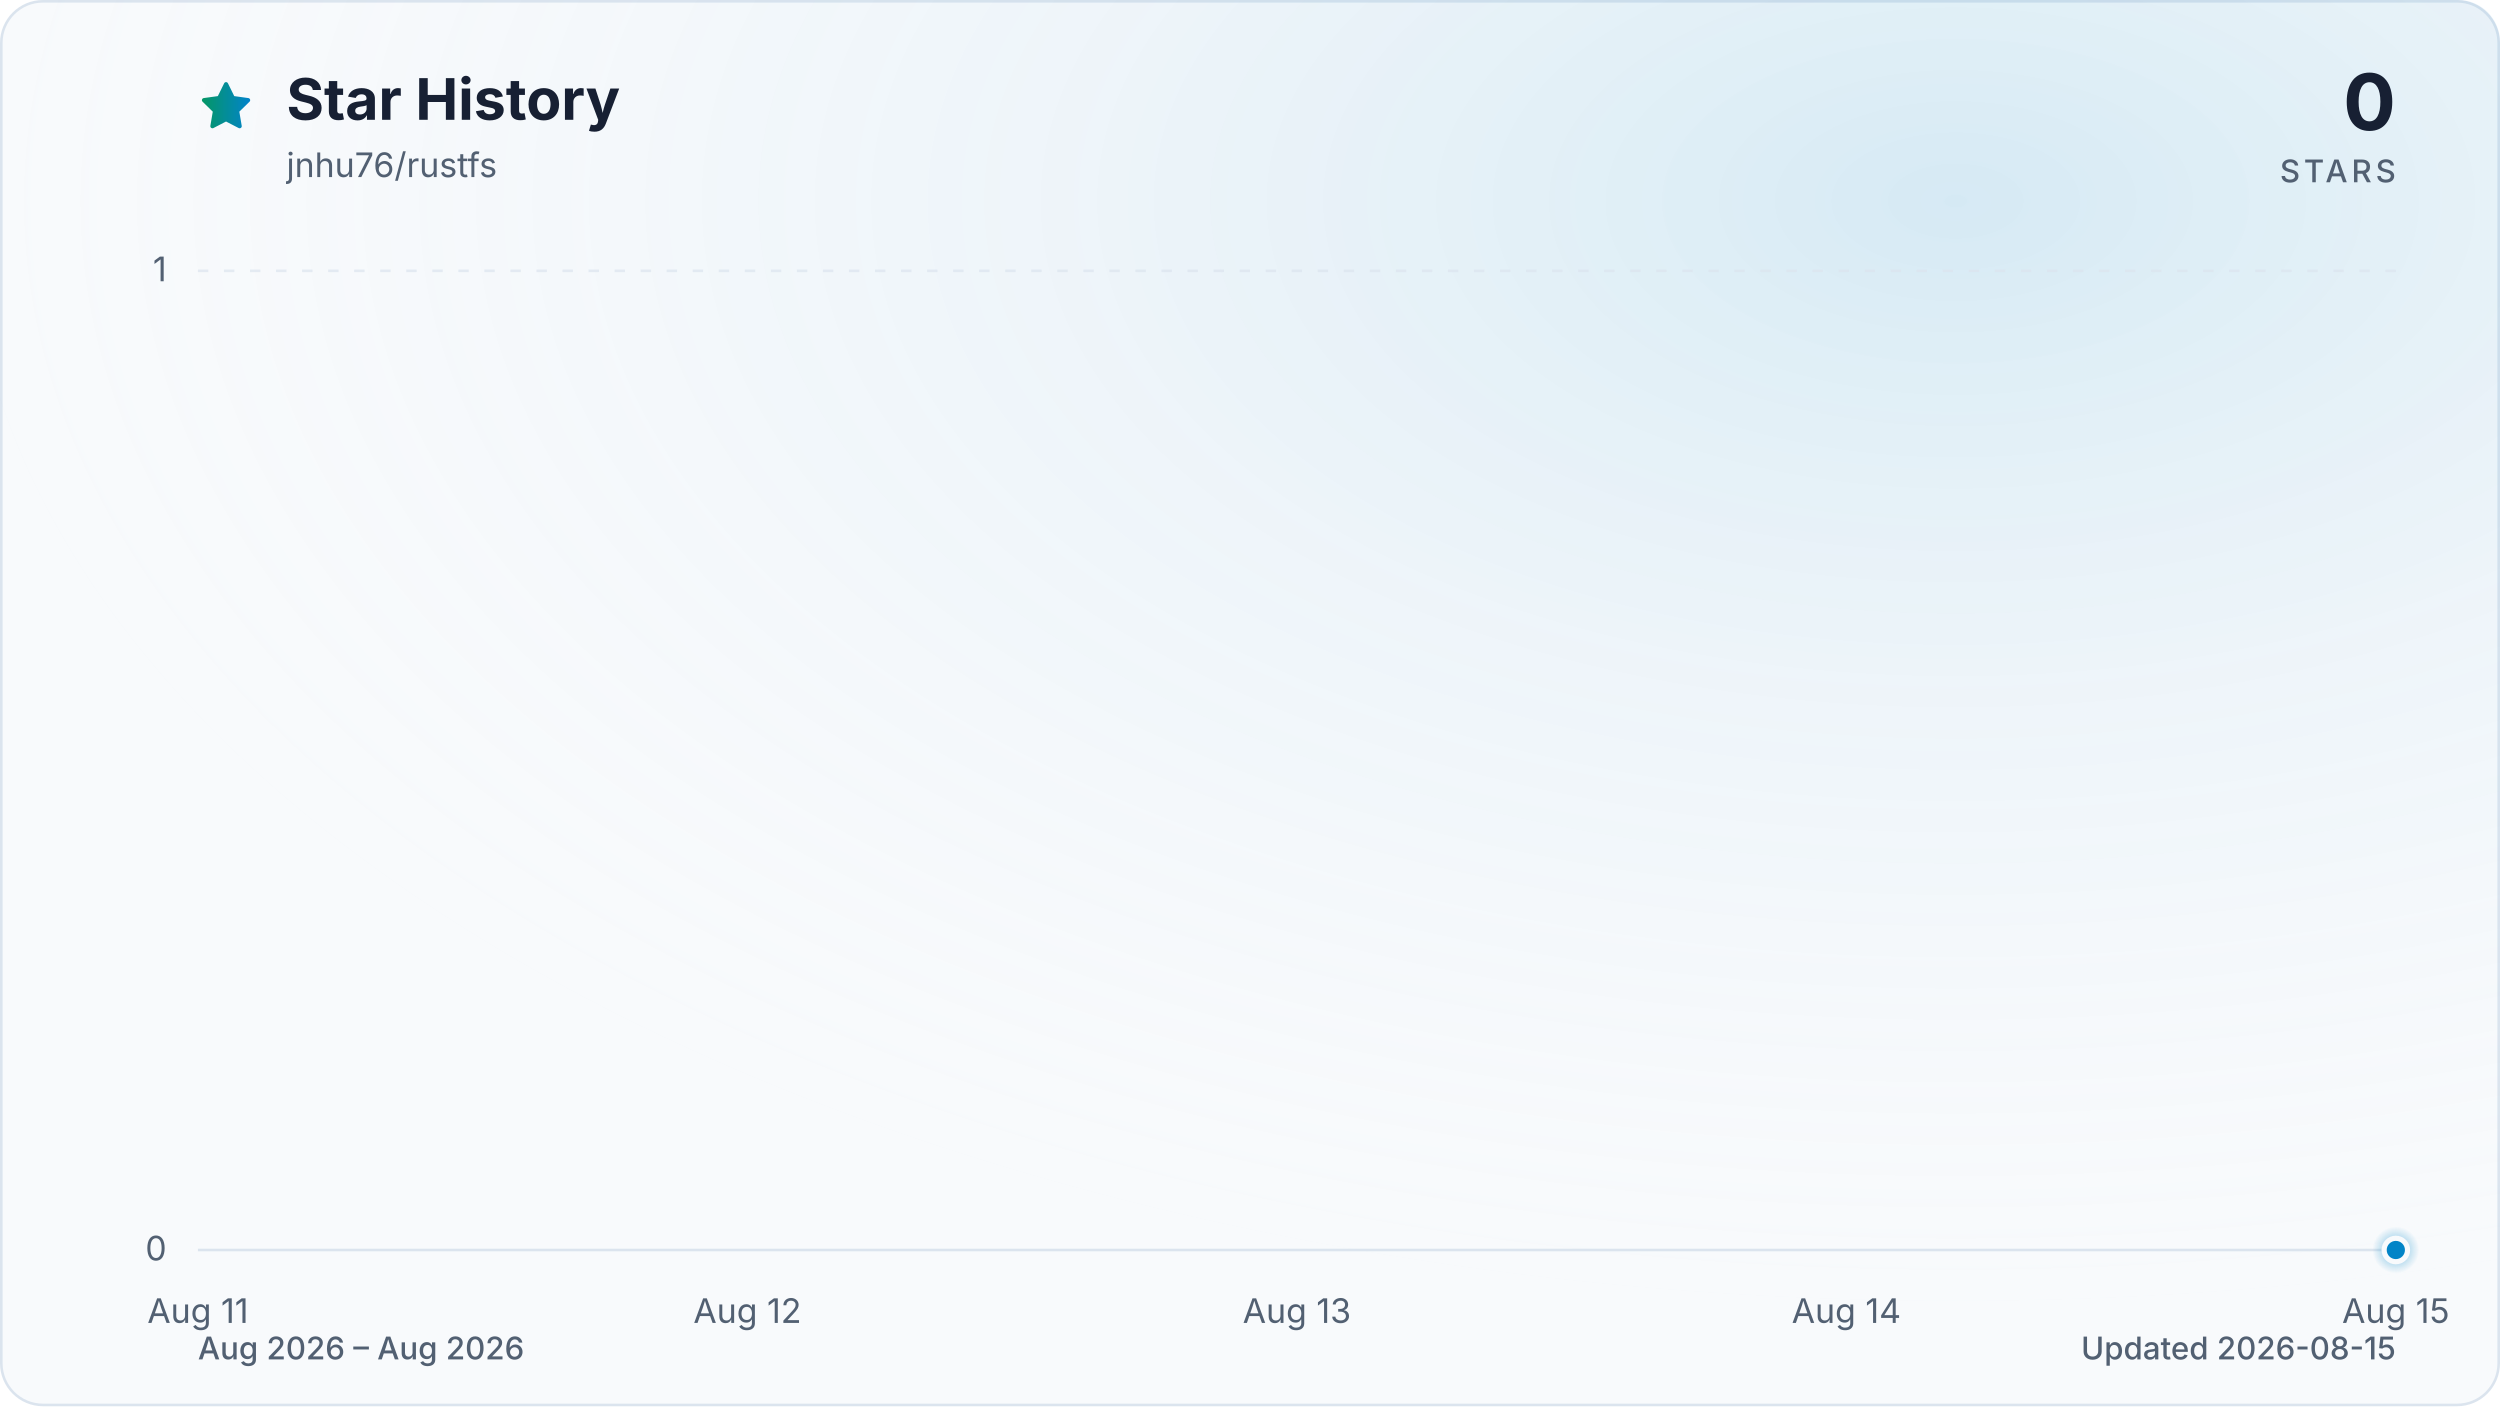
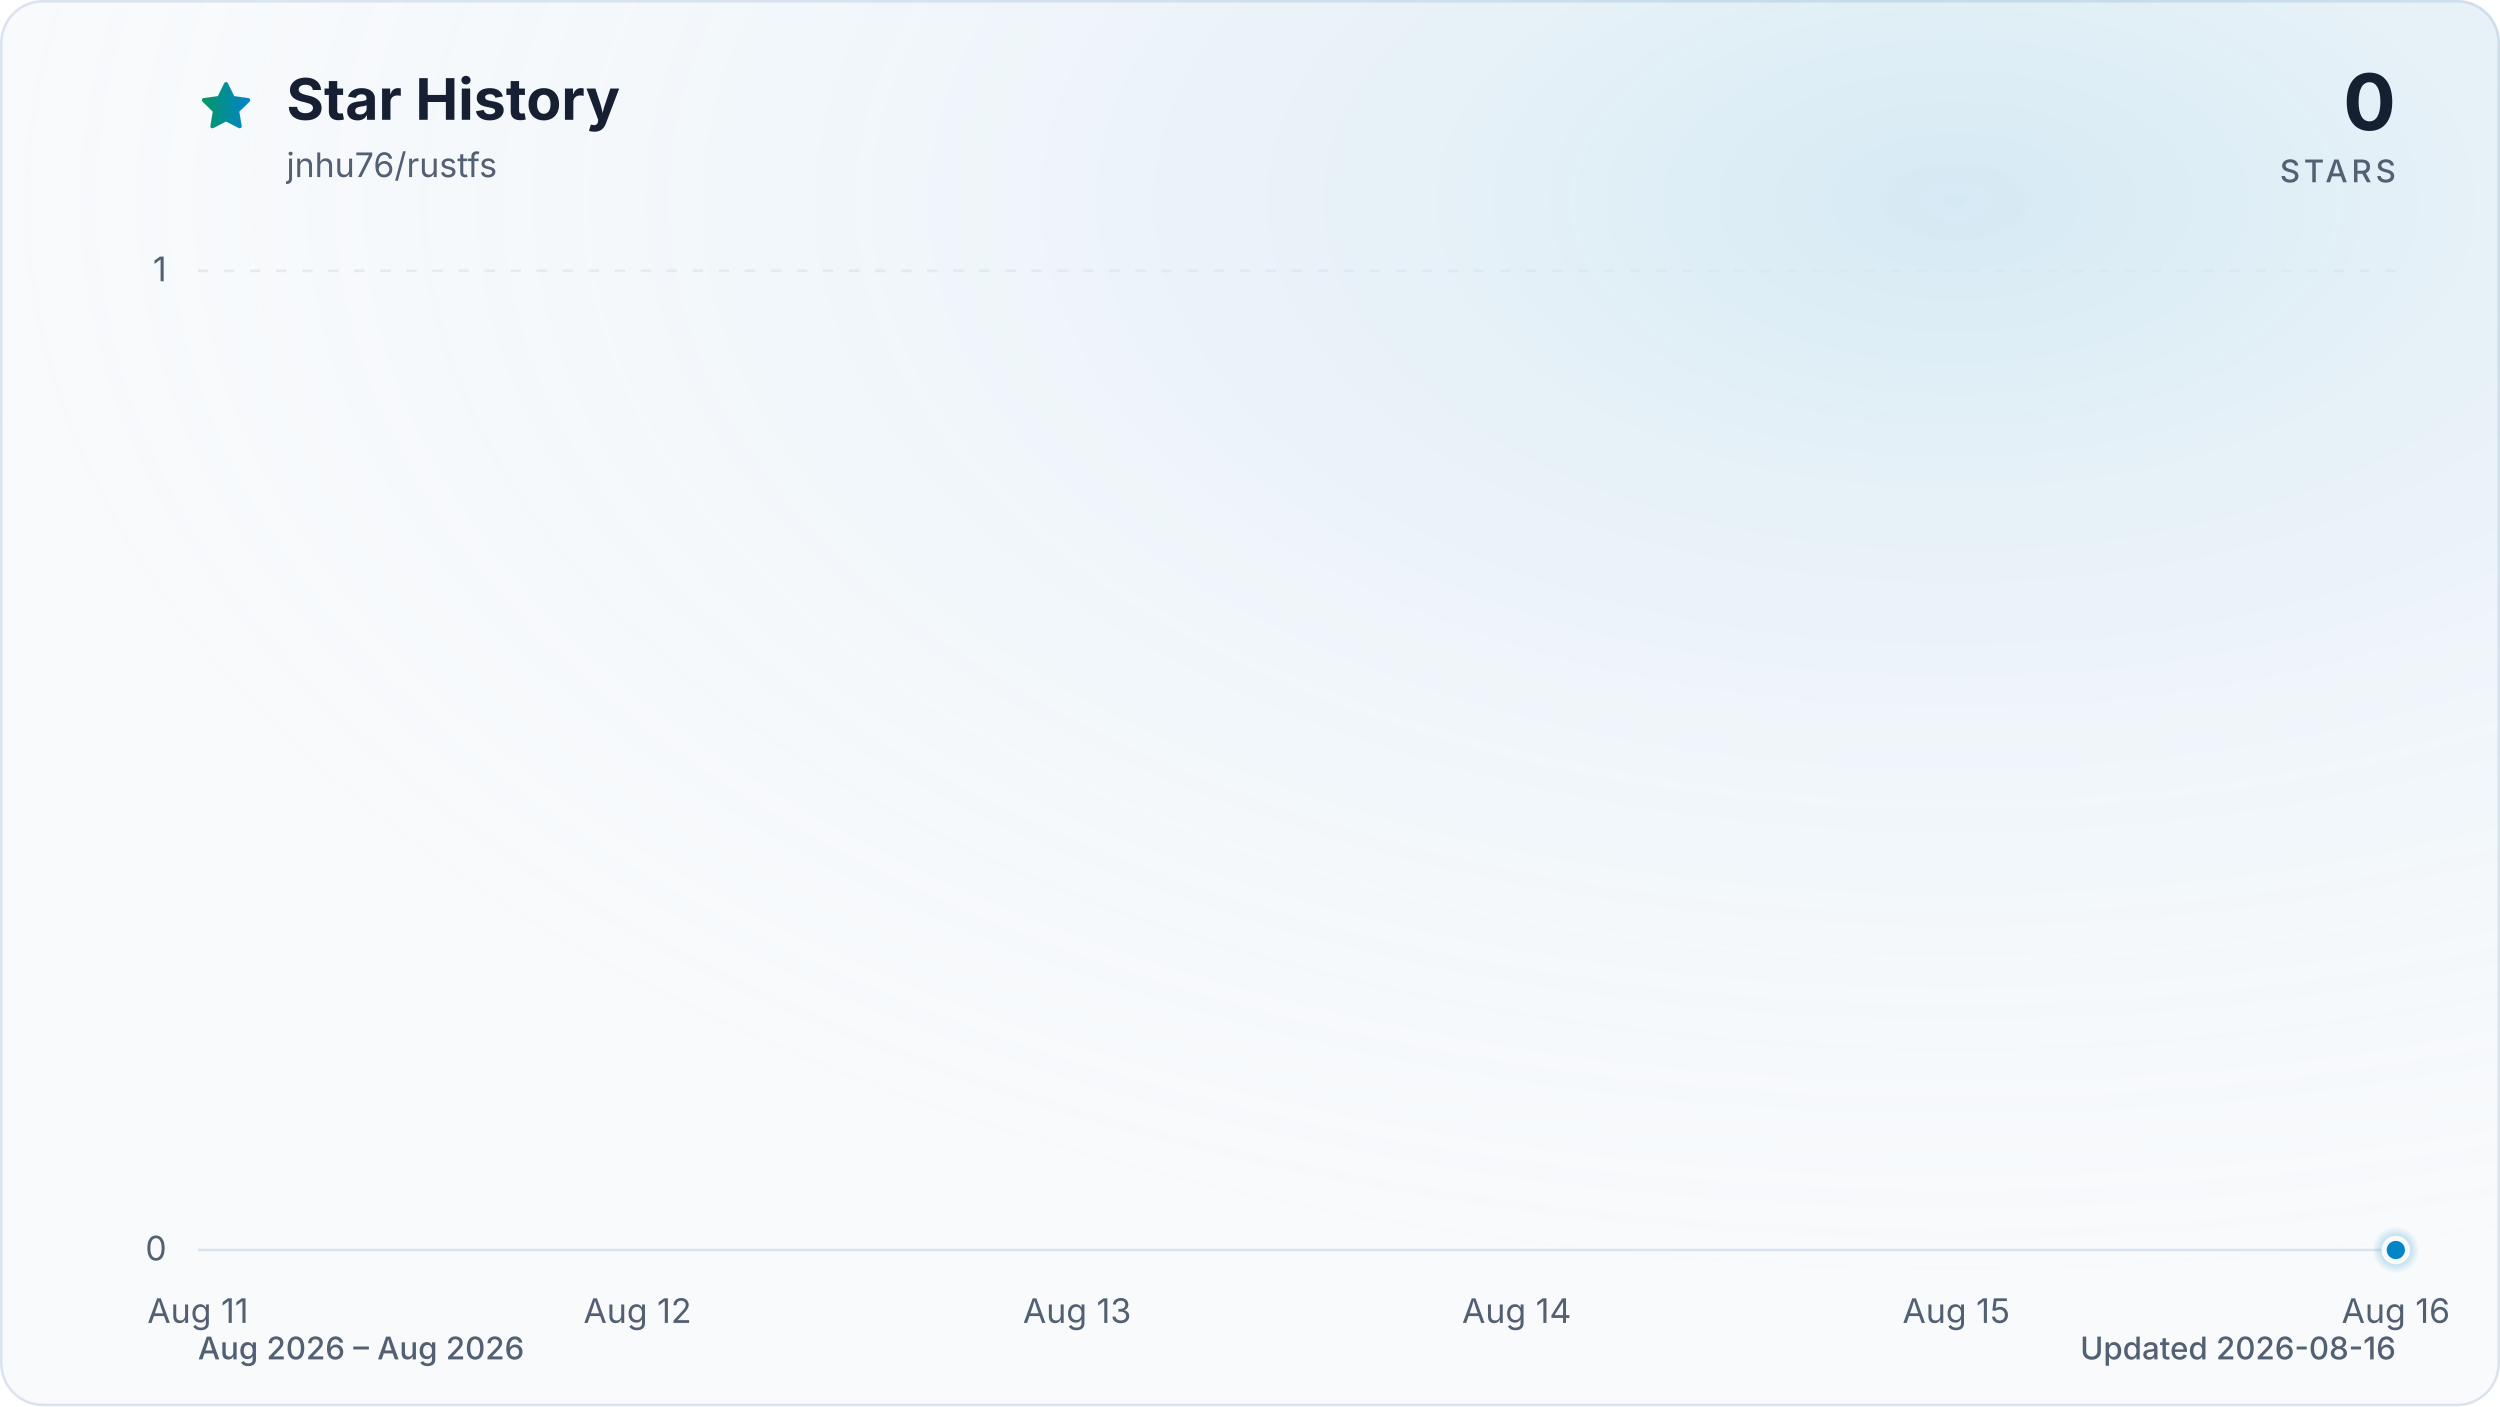
<svg xmlns="http://www.w3.org/2000/svg" viewBox="0 0 960 540" role="img" aria-labelledby="title description" data-style="gradient" data-variant="glow" data-animated="true">
  <defs>
    <linearGradient id="trend" x1="0" y1="0" x2="1" y2="0">
      <stop offset="0%" stop-color="#059669" />
      <stop offset="100%" stop-color="#0284c7" />
    </linearGradient>
    <linearGradient id="area" x1="0" y1="0" x2="0" y2="1">
      <stop offset="0%" stop-color="#059669" stop-opacity="0.30" />
      <stop offset="55%" stop-color="#0284c7" stop-opacity="0.10" />
      <stop offset="100%" stop-color="#0284c7" stop-opacity="0.01" />
    </linearGradient>
    <radialGradient id="marker-halo" cx="50%" cy="50%" r="50%">
      <stop offset="0%" stop-color="#0284c7" stop-opacity="0.55" />
      <stop offset="100%" stop-color="#0284c7" stop-opacity="0" />
    </radialGradient>
    <radialGradient id="surface-glow" cx="78%" cy="14%" r="80%">
      <stop offset="0%" stop-color="#0284c7" stop-opacity="0.14" />
      <stop offset="100%" stop-color="#f8fafc" stop-opacity="0" />
    </radialGradient>
    <filter id="trend-glow" x="-20%" y="-20%" width="140%" height="140%">
      <feGaussianBlur stdDeviation="7" />
    </filter>
  </defs>
  <style>
.trend-enter{transform-box:fill-box;transform-origin:center;animation:trend-enter 520ms cubic-bezier(0.16,1,0.3,1)}
.marker-enter{transform-box:fill-box;transform-origin:center;animation:marker-enter 320ms cubic-bezier(0.16,1,0.3,1) 200ms both}
.marker-pulse{transform-box:fill-box;transform-origin:center;animation:marker-pulse 2.6s ease-out infinite}
@keyframes trend-enter{from{opacity:.35;transform:translateY(10px)}to{opacity:1;transform:translateY(0)}}
@keyframes marker-enter{from{opacity:0;transform:scale(.4)}to{opacity:1;transform:scale(1)}}
@keyframes marker-pulse{0%{opacity:.5;transform:scale(.7)}70%,100%{opacity:0;transform:scale(2.1)}}
@media (prefers-reduced-motion:reduce){.trend-enter,.marker-enter,.marker-pulse{animation:none!important}}
@media (prefers-reduced-motion:reduce){.marker-pulse{opacity:0}}
</style>
  <rect x="0.5" y="0.5" width="959" height="539" fill="#f8fafc" stroke="#dbe4ee" stroke-width="1" rx="16" />
  <rect width="960" height="540" fill="url(#surface-glow)" rx="16" />
  <path d="M12 2.6l2.9 5.9 6.5.9-4.7 4.6 1.1 6.5-5.8-3-5.8 3 1.1-6.5-4.7-4.6 6.5-.9L12 2.6Z" transform="translate(76 30) scale(.9)" fill="url(#trend)" stroke="url(#trend)" stroke-width="1.8" stroke-linejoin="round" aria-hidden="true" />
  <text x="110" y="46" fill="#172033" font-family="ui-sans-serif, system-ui, -apple-system, BlinkMacSystemFont, 'Segoe UI', sans-serif" font-size="22" font-weight="700">Star History</text>
  <text x="110" y="68" fill="#526072" font-family="ui-sans-serif, system-ui, -apple-system, BlinkMacSystemFont, 'Segoe UI', sans-serif" font-size="13">jnhu76/rustfs</text>
  <text x="920" y="50" fill="#172033" font-family="ui-sans-serif, system-ui, -apple-system, BlinkMacSystemFont, 'Segoe UI', sans-serif" font-size="30" font-weight="700" text-anchor="end">0</text>
  <text x="920" y="70" fill="#526072" font-family="ui-sans-serif, system-ui, -apple-system, BlinkMacSystemFont, 'Segoe UI', sans-serif" font-size="12" font-weight="500" letter-spacing="1.5" text-anchor="end">STARS</text>
  <line x1="76" y1="480.0" x2="920" y2="480.0" stroke="#dbe4ee" stroke-width="1" stroke-dasharray="0" opacity="1" />
  <text x="64" y="484.0" fill="#526072" font-family="ui-sans-serif, system-ui, -apple-system, BlinkMacSystemFont, 'Segoe UI', sans-serif" font-size="13" text-anchor="end">0</text>
  <line x1="76" y1="104.0" x2="920" y2="104.0" stroke="#dbe4ee" stroke-width="1" stroke-dasharray="4 6" opacity="0.7" />
  <text x="64" y="108.0" fill="#526072" font-family="ui-sans-serif, system-ui, -apple-system, BlinkMacSystemFont, 'Segoe UI', sans-serif" font-size="13" text-anchor="end">1</text>
  <text x="76.0" y="508" fill="#526072" font-family="ui-sans-serif, system-ui, -apple-system, BlinkMacSystemFont, 'Segoe UI', sans-serif" font-size="13" text-anchor="middle">Aug 11</text>
-   <text x="287.0" y="508" fill="#526072" font-family="ui-sans-serif, system-ui, -apple-system, BlinkMacSystemFont, 'Segoe UI', sans-serif" font-size="13" text-anchor="middle">Aug 12</text>
-   <text x="498.0" y="508" fill="#526072" font-family="ui-sans-serif, system-ui, -apple-system, BlinkMacSystemFont, 'Segoe UI', sans-serif" font-size="13" text-anchor="middle">Aug 13</text>
-   <text x="709.0" y="508" fill="#526072" font-family="ui-sans-serif, system-ui, -apple-system, BlinkMacSystemFont, 'Segoe UI', sans-serif" font-size="13" text-anchor="middle">Aug 14</text>
-   <text x="920.0" y="508" fill="#526072" font-family="ui-sans-serif, system-ui, -apple-system, BlinkMacSystemFont, 'Segoe UI', sans-serif" font-size="13" text-anchor="middle">Aug 15</text>
+   <text x="244.8" y="508" fill="#526072" font-family="ui-sans-serif, system-ui, -apple-system, BlinkMacSystemFont, 'Segoe UI', sans-serif" font-size="13" text-anchor="middle">Aug 12</text>
+   <text x="413.6" y="508" fill="#526072" font-family="ui-sans-serif, system-ui, -apple-system, BlinkMacSystemFont, 'Segoe UI', sans-serif" font-size="13" text-anchor="middle">Aug 13</text>
+   <text x="582.4" y="508" fill="#526072" font-family="ui-sans-serif, system-ui, -apple-system, BlinkMacSystemFont, 'Segoe UI', sans-serif" font-size="13" text-anchor="middle">Aug 14</text>
+   <text x="751.2" y="508" fill="#526072" font-family="ui-sans-serif, system-ui, -apple-system, BlinkMacSystemFont, 'Segoe UI', sans-serif" font-size="13" text-anchor="middle">Aug 15</text>
+   <text x="920.0" y="508" fill="#526072" font-family="ui-sans-serif, system-ui, -apple-system, BlinkMacSystemFont, 'Segoe UI', sans-serif" font-size="13" text-anchor="middle">Aug 16</text>
  <g class="trend-enter">
-     <path d="M 76.0 480.0 C 146.3 480.0, 216.7 480.0, 287.0 480.0 C 357.3 480.0, 427.7 480.0, 498.0 480.0 C 568.3 480.0, 638.7 480.0, 709.0 480.0 C 779.3 480.0, 849.7 480.0, 920.0 480.0 L 920.0 480.0 L 76.0 480.0 Z" fill="url(#area)" />
-     <path d="M 76.0 480.0 C 146.3 480.0, 216.7 480.0, 287.0 480.0 C 357.3 480.0, 427.7 480.0, 498.0 480.0 C 568.3 480.0, 638.7 480.0, 709.0 480.0 C 779.3 480.0, 849.7 480.0, 920.0 480.0" fill="none" stroke="url(#trend)" stroke-width="12" stroke-linecap="round" stroke-linejoin="round" opacity="0.16" filter="url(#trend-glow)" />
-     <path d="M 76.0 480.0 C 146.3 480.0, 216.7 480.0, 287.0 480.0 C 357.3 480.0, 427.7 480.0, 498.0 480.0 C 568.3 480.0, 638.7 480.0, 709.0 480.0 C 779.3 480.0, 849.7 480.0, 920.0 480.0" fill="none" stroke="url(#trend)" stroke-width="3" stroke-linecap="round" stroke-linejoin="round" />
+     <path d="M 76.0 480.0 C 132.3 480.0, 188.5 480.0, 244.8 480.0 C 301.1 480.0, 357.3 480.0, 413.6 480.0 C 469.9 480.0, 526.1 480.0, 582.4 480.0 C 638.7 480.0, 694.9 480.0, 751.2 480.0 C 807.5 480.0, 863.7 480.0, 920.0 480.0 L 920.0 480.0 L 76.0 480.0 Z" fill="url(#area)" />
+     <path d="M 76.0 480.0 C 132.3 480.0, 188.5 480.0, 244.8 480.0 C 301.1 480.0, 357.3 480.0, 413.6 480.0 C 469.9 480.0, 526.1 480.0, 582.4 480.0 C 638.7 480.0, 694.9 480.0, 751.2 480.0 C 807.5 480.0, 863.7 480.0, 920.0 480.0" fill="none" stroke="url(#trend)" stroke-width="12" stroke-linecap="round" stroke-linejoin="round" opacity="0.16" filter="url(#trend-glow)" />
+     <path d="M 76.0 480.0 C 132.3 480.0, 188.5 480.0, 244.8 480.0 C 301.1 480.0, 357.3 480.0, 413.6 480.0 C 469.9 480.0, 526.1 480.0, 582.4 480.0 C 638.7 480.0, 694.9 480.0, 751.2 480.0 C 807.5 480.0, 863.7 480.0, 920.0 480.0" fill="none" stroke="url(#trend)" stroke-width="3" stroke-linecap="round" stroke-linejoin="round" />
  </g>
  <g class="marker-enter">
    <circle class="marker-pulse" cx="920.0" cy="480.0" r="9" fill="url(#marker-halo)" />
    <circle cx="920.0" cy="480.0" r="4.5" fill="#0284c7" stroke="#f8fafc" stroke-width="2" />
  </g>
  <text x="76" y="522" fill="#526072" font-family="ui-sans-serif, system-ui, -apple-system, BlinkMacSystemFont, 'Segoe UI', sans-serif" font-size="12" font-weight="500">Aug 2026 – Aug 2026</text>
-   <text x="920" y="522" fill="#526072" font-family="ui-sans-serif, system-ui, -apple-system, BlinkMacSystemFont, 'Segoe UI', sans-serif" font-size="12" font-weight="500" text-anchor="end">Updated 2026-08-15</text>
+   <text x="920" y="522" fill="#526072" font-family="ui-sans-serif, system-ui, -apple-system, BlinkMacSystemFont, 'Segoe UI', sans-serif" font-size="12" font-weight="500" text-anchor="end">Updated 2026-08-16</text>
</svg>
